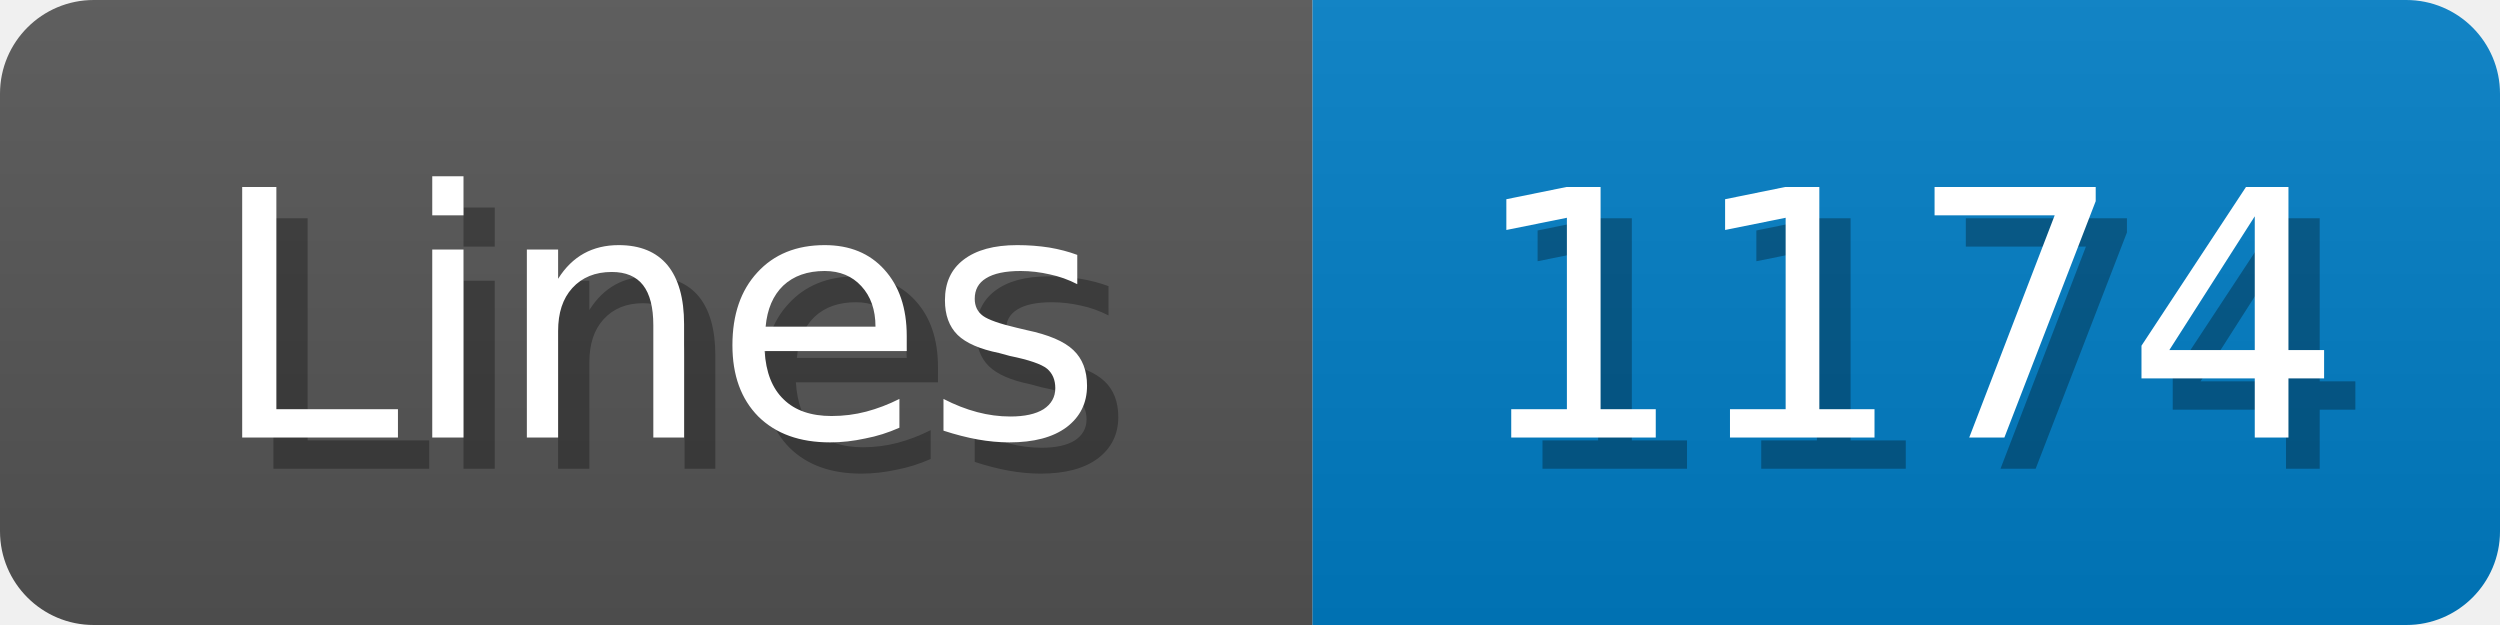
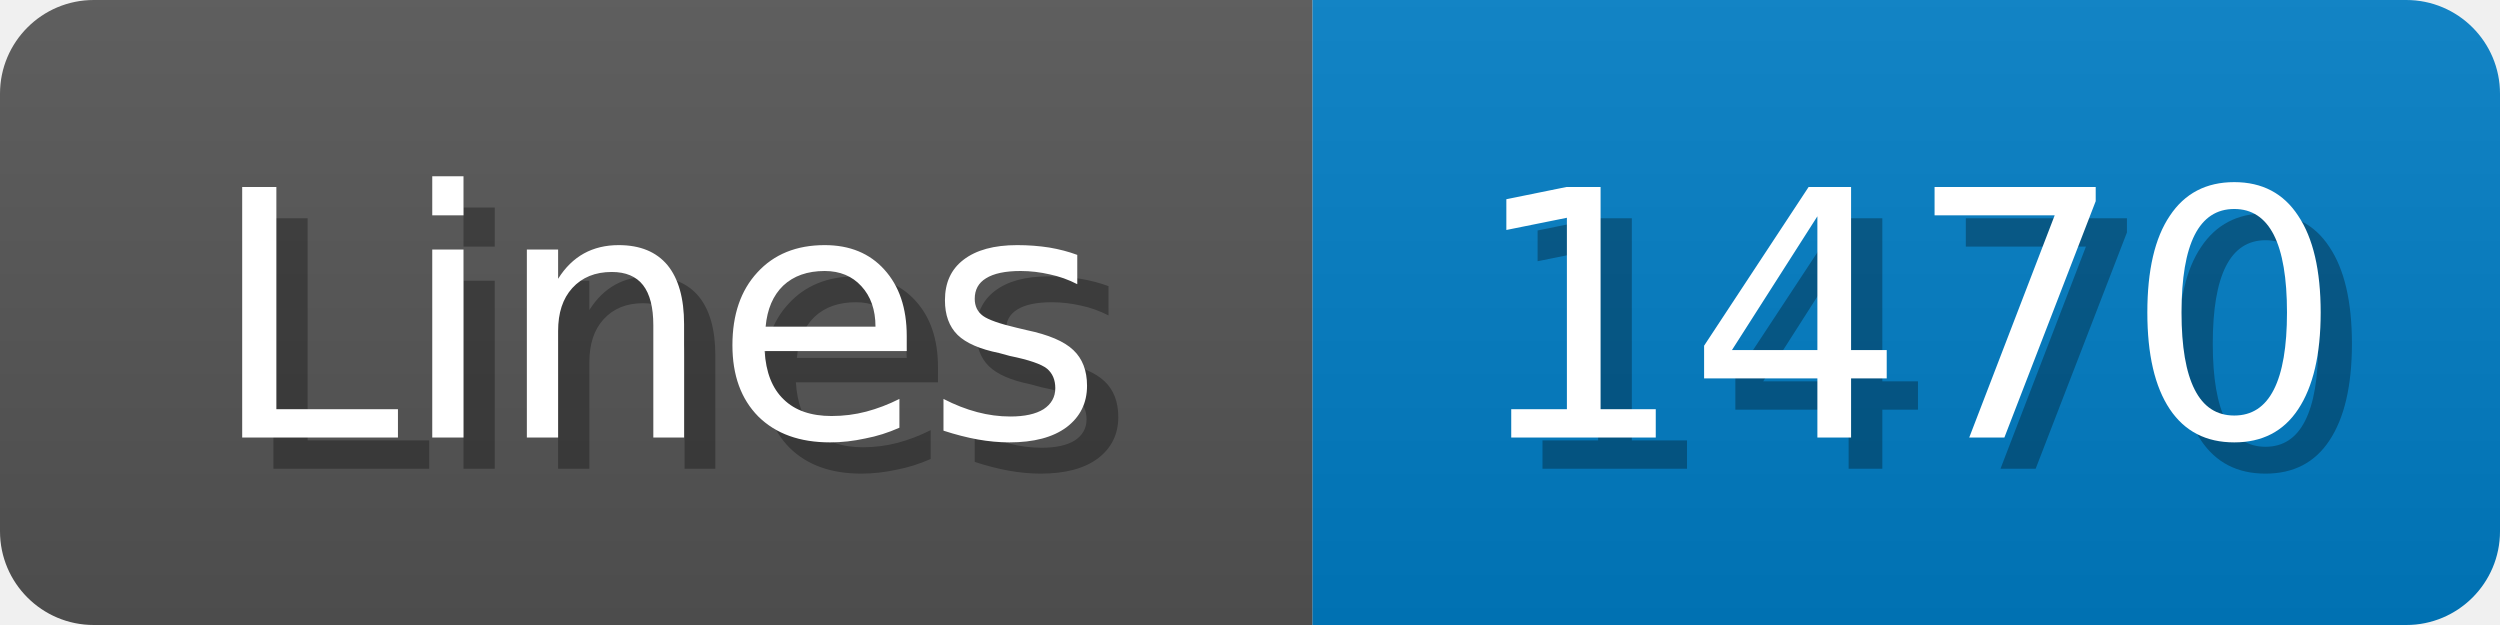
<svg xmlns="http://www.w3.org/2000/svg" width="80" height="20">
  <linearGradient id="b" x2="0" y2="100%">
    <stop offset="0" stop-color="#bbb" stop-opacity=".1" />
    <stop offset="1" stop-opacity=".1" />
  </linearGradient>
  <mask id="anybadge_1">
    <rect width="80" height="20" rx="3" fill="#fff" />
  </mask>
  <g mask="url(#anybadge_1)">
    <path fill="#555" d="M0 0h42v20H0z" />
    <path fill="#007ec6" d="M42 0h38v20H42z" />
    <path fill="url(#b)" d="M0 0h80v20H0z" />
  </g>
  <g fill="#fff" text-anchor="middle" font-family="DejaVu Sans,Verdana,Geneva,sans-serif" font-size="11">
    <text x="22.0" y="15" fill="#010101" fill-opacity=".3">Lines</text>
    <text x="21.0" y="14">Lines</text>
  </g>
  <g fill="#fff" text-anchor="middle" font-family="DejaVu Sans,Verdana,Geneva,sans-serif" font-size="11">
-     <text x="62.0" y="15" fill="#010101" fill-opacity=".3">1174</text>
-     <text x="61.0" y="14">1174</text>
+     <text x="62.0" y="15" fill="#010101" fill-opacity=".3">1470</text>
+     <text x="61.0" y="14">1470</text>
  </g>
</svg>
